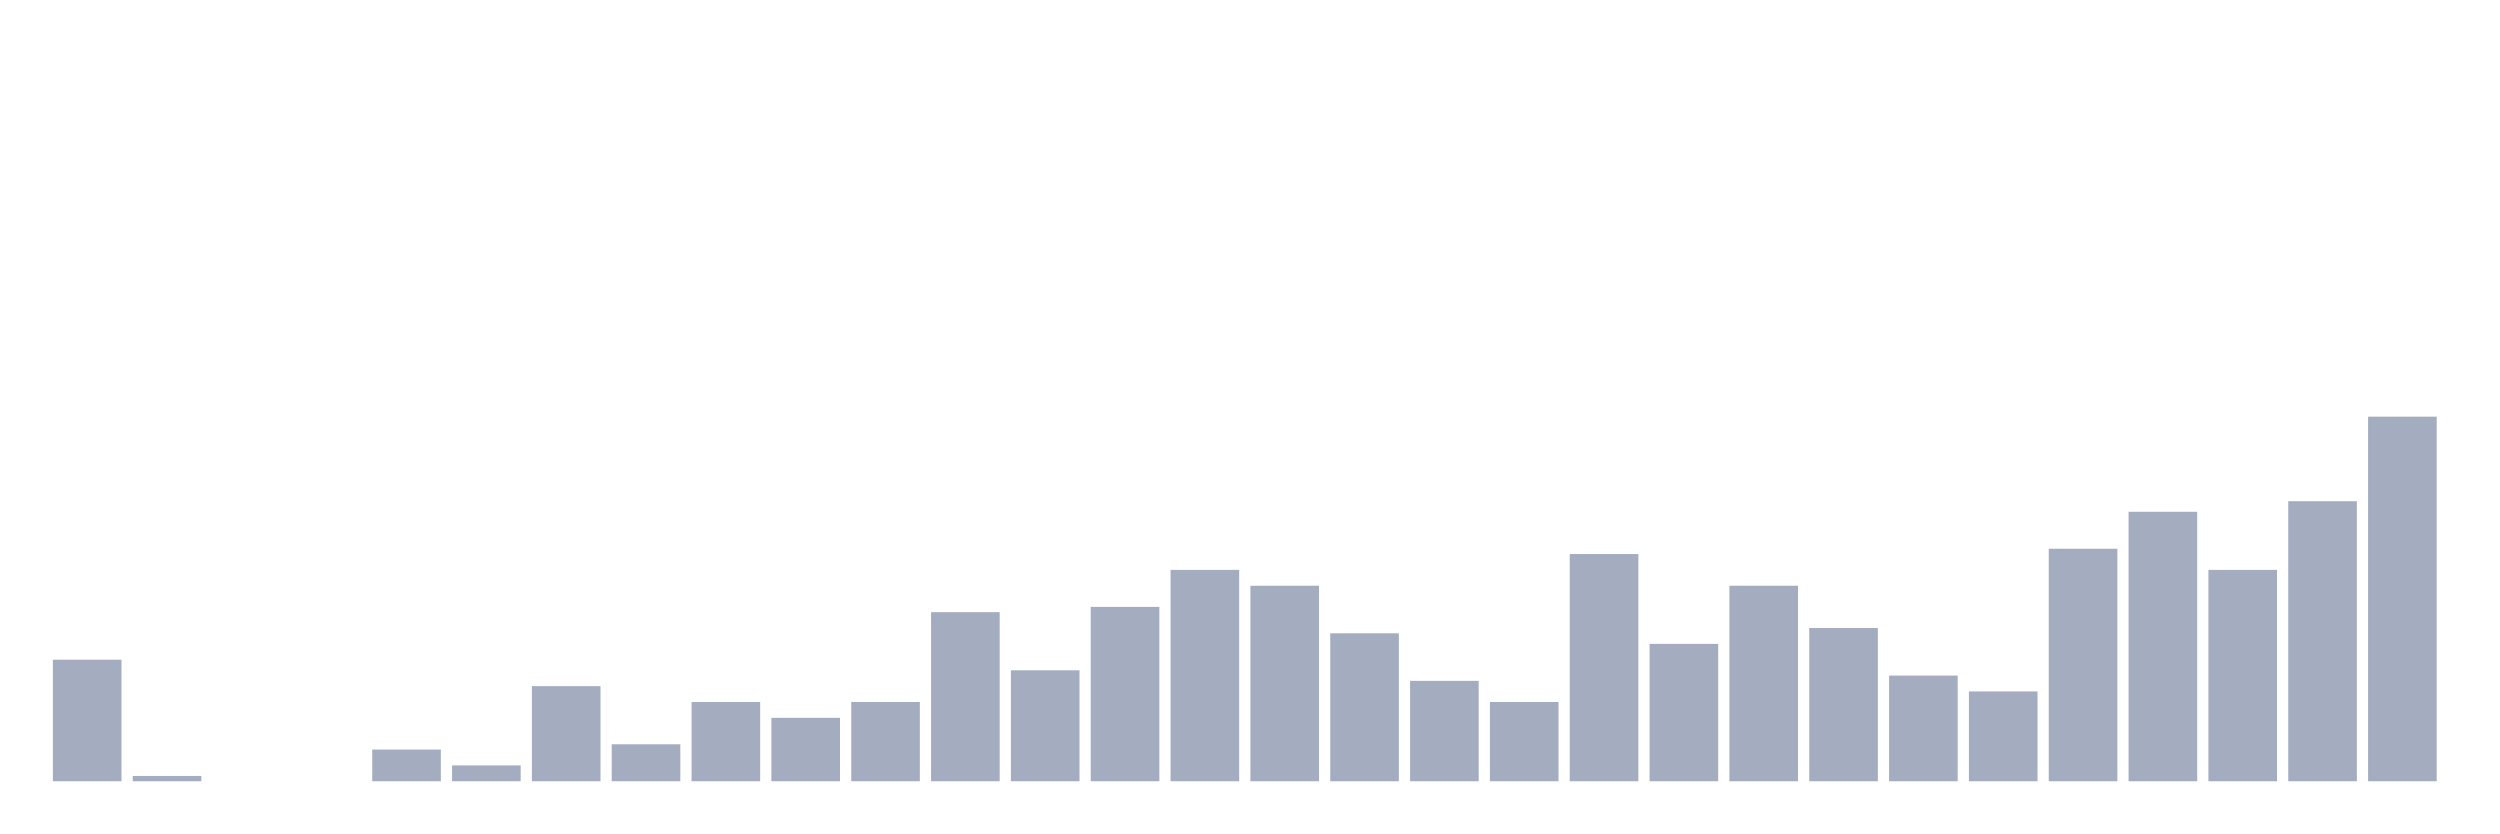
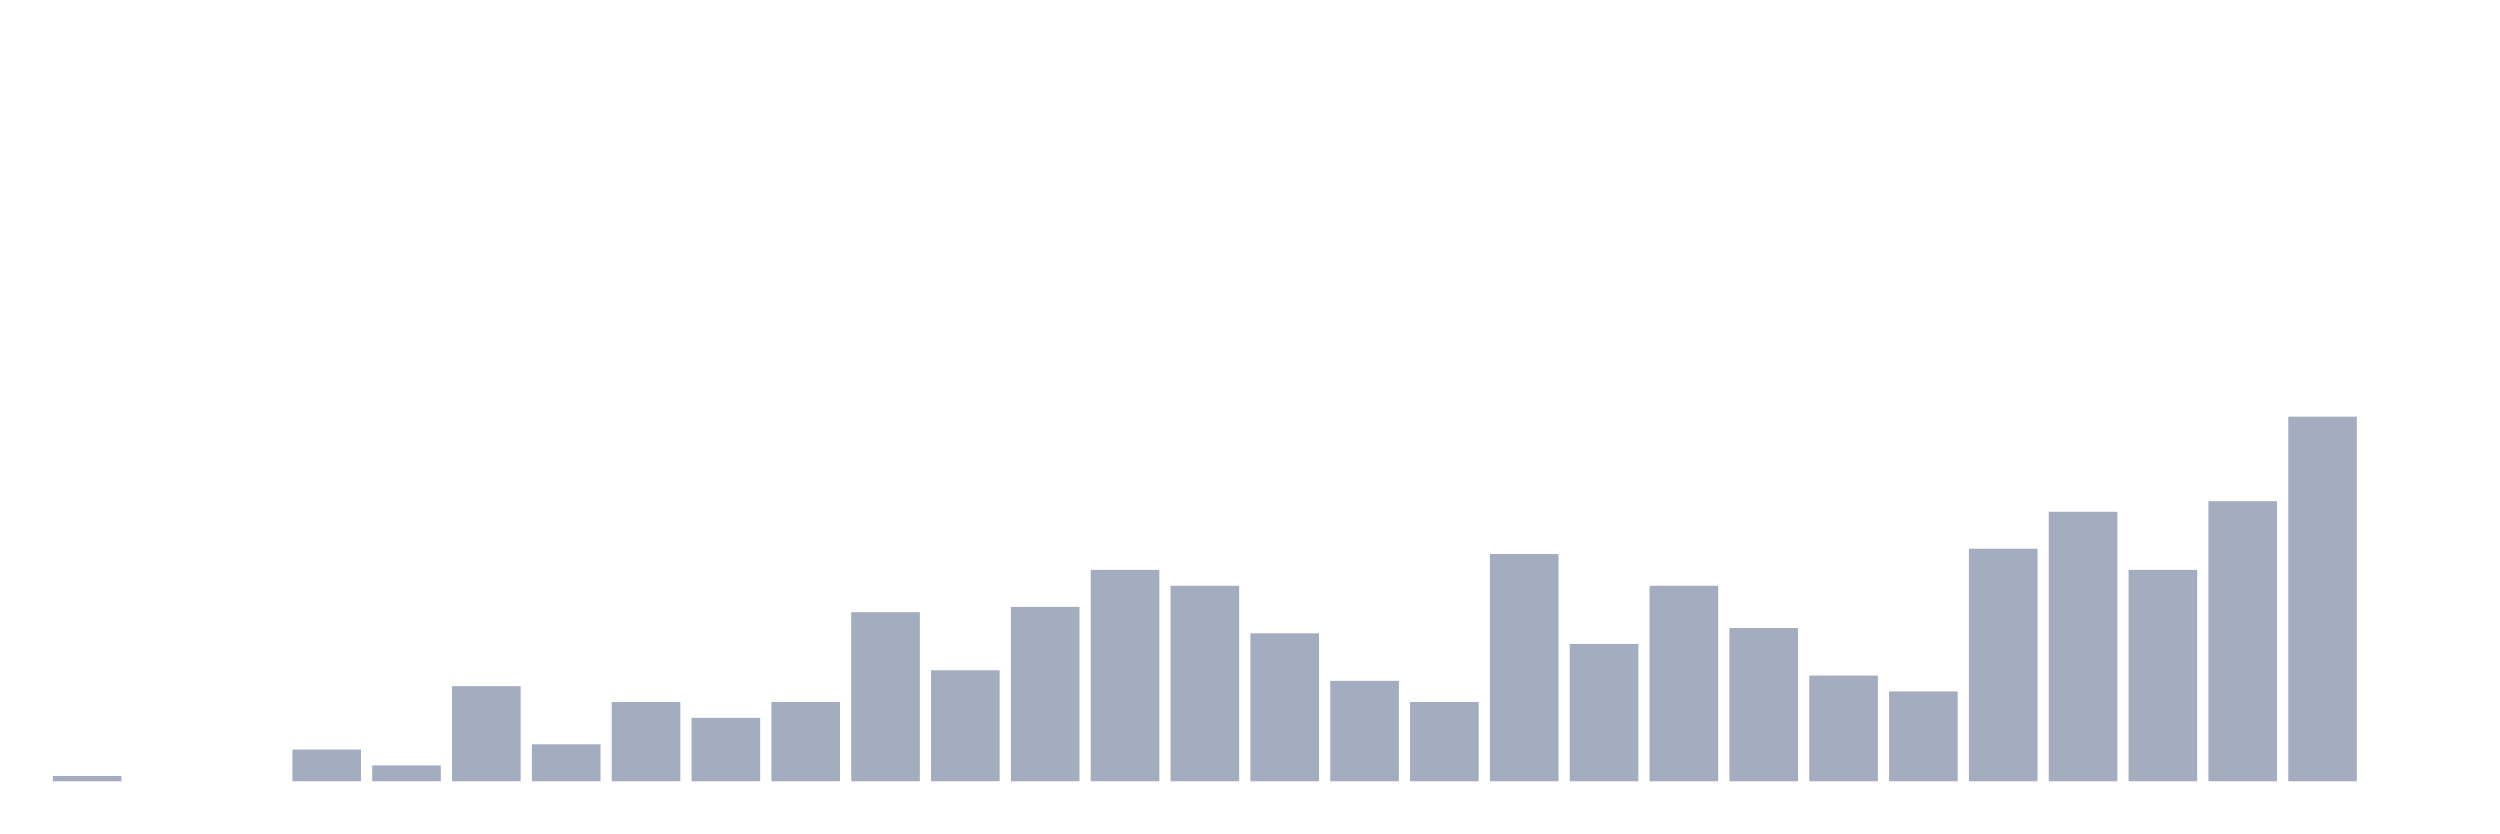
<svg xmlns="http://www.w3.org/2000/svg" viewBox="0 0 480 160">
  <g transform="translate(10,10)">
-     <rect class="bar" x="0.153" width="13.175" y="116.667" height="23.333" fill="rgb(164,173,192)" />
-     <rect class="bar" x="15.482" width="13.175" y="138.986" height="1.014" fill="rgb(164,173,192)" />
+     <rect class="bar" x="0.153" width="13.175" y="138.986" height="1.014" fill="rgb(164,173,192)" />
+     <rect class="bar" x="15.482" width="13.175" y="140" height="0" fill="rgb(164,173,192)" />
    <rect class="bar" x="30.81" width="13.175" y="140" height="0" fill="rgb(164,173,192)" />
-     <rect class="bar" x="46.138" width="13.175" y="140" height="0" fill="rgb(164,173,192)" />
-     <rect class="bar" x="61.466" width="13.175" y="133.913" height="6.087" fill="rgb(164,173,192)" />
-     <rect class="bar" x="76.794" width="13.175" y="136.957" height="3.043" fill="rgb(164,173,192)" />
-     <rect class="bar" x="92.123" width="13.175" y="121.739" height="18.261" fill="rgb(164,173,192)" />
-     <rect class="bar" x="107.451" width="13.175" y="132.899" height="7.101" fill="rgb(164,173,192)" />
-     <rect class="bar" x="122.779" width="13.175" y="124.783" height="15.217" fill="rgb(164,173,192)" />
-     <rect class="bar" x="138.107" width="13.175" y="127.826" height="12.174" fill="rgb(164,173,192)" />
-     <rect class="bar" x="153.436" width="13.175" y="124.783" height="15.217" fill="rgb(164,173,192)" />
-     <rect class="bar" x="168.764" width="13.175" y="107.536" height="32.464" fill="rgb(164,173,192)" />
-     <rect class="bar" x="184.092" width="13.175" y="118.696" height="21.304" fill="rgb(164,173,192)" />
-     <rect class="bar" x="199.42" width="13.175" y="106.522" height="33.478" fill="rgb(164,173,192)" />
-     <rect class="bar" x="214.748" width="13.175" y="99.42" height="40.58" fill="rgb(164,173,192)" />
-     <rect class="bar" x="230.077" width="13.175" y="102.464" height="37.536" fill="rgb(164,173,192)" />
-     <rect class="bar" x="245.405" width="13.175" y="111.594" height="28.406" fill="rgb(164,173,192)" />
-     <rect class="bar" x="260.733" width="13.175" y="120.725" height="19.275" fill="rgb(164,173,192)" />
-     <rect class="bar" x="276.061" width="13.175" y="124.783" height="15.217" fill="rgb(164,173,192)" />
-     <rect class="bar" x="291.39" width="13.175" y="96.377" height="43.623" fill="rgb(164,173,192)" />
-     <rect class="bar" x="306.718" width="13.175" y="113.623" height="26.377" fill="rgb(164,173,192)" />
-     <rect class="bar" x="322.046" width="13.175" y="102.464" height="37.536" fill="rgb(164,173,192)" />
-     <rect class="bar" x="337.374" width="13.175" y="110.58" height="29.42" fill="rgb(164,173,192)" />
-     <rect class="bar" x="352.702" width="13.175" y="119.71" height="20.29" fill="rgb(164,173,192)" />
-     <rect class="bar" x="368.031" width="13.175" y="122.754" height="17.246" fill="rgb(164,173,192)" />
-     <rect class="bar" x="383.359" width="13.175" y="95.362" height="44.638" fill="rgb(164,173,192)" />
-     <rect class="bar" x="398.687" width="13.175" y="88.261" height="51.739" fill="rgb(164,173,192)" />
-     <rect class="bar" x="414.015" width="13.175" y="99.42" height="40.58" fill="rgb(164,173,192)" />
-     <rect class="bar" x="429.344" width="13.175" y="86.232" height="53.768" fill="rgb(164,173,192)" />
-     <rect class="bar" x="444.672" width="13.175" y="70" height="70" fill="rgb(164,173,192)" />
+     <rect class="bar" x="46.138" width="13.175" y="133.913" height="6.087" fill="rgb(164,173,192)" />
+     <rect class="bar" x="61.466" width="13.175" y="136.957" height="3.043" fill="rgb(164,173,192)" />
+     <rect class="bar" x="76.794" width="13.175" y="121.739" height="18.261" fill="rgb(164,173,192)" />
+     <rect class="bar" x="92.123" width="13.175" y="132.899" height="7.101" fill="rgb(164,173,192)" />
+     <rect class="bar" x="107.451" width="13.175" y="124.783" height="15.217" fill="rgb(164,173,192)" />
+     <rect class="bar" x="122.779" width="13.175" y="127.826" height="12.174" fill="rgb(164,173,192)" />
+     <rect class="bar" x="138.107" width="13.175" y="124.783" height="15.217" fill="rgb(164,173,192)" />
+     <rect class="bar" x="153.436" width="13.175" y="107.536" height="32.464" fill="rgb(164,173,192)" />
+     <rect class="bar" x="168.764" width="13.175" y="118.696" height="21.304" fill="rgb(164,173,192)" />
+     <rect class="bar" x="184.092" width="13.175" y="106.522" height="33.478" fill="rgb(164,173,192)" />
+     <rect class="bar" x="199.42" width="13.175" y="99.42" height="40.58" fill="rgb(164,173,192)" />
+     <rect class="bar" x="214.748" width="13.175" y="102.464" height="37.536" fill="rgb(164,173,192)" />
+     <rect class="bar" x="230.077" width="13.175" y="111.594" height="28.406" fill="rgb(164,173,192)" />
+     <rect class="bar" x="245.405" width="13.175" y="120.725" height="19.275" fill="rgb(164,173,192)" />
+     <rect class="bar" x="260.733" width="13.175" y="124.783" height="15.217" fill="rgb(164,173,192)" />
+     <rect class="bar" x="276.061" width="13.175" y="96.377" height="43.623" fill="rgb(164,173,192)" />
+     <rect class="bar" x="291.39" width="13.175" y="113.623" height="26.377" fill="rgb(164,173,192)" />
+     <rect class="bar" x="306.718" width="13.175" y="102.464" height="37.536" fill="rgb(164,173,192)" />
+     <rect class="bar" x="322.046" width="13.175" y="110.58" height="29.42" fill="rgb(164,173,192)" />
+     <rect class="bar" x="337.374" width="13.175" y="119.71" height="20.29" fill="rgb(164,173,192)" />
+     <rect class="bar" x="352.702" width="13.175" y="122.754" height="17.246" fill="rgb(164,173,192)" />
+     <rect class="bar" x="368.031" width="13.175" y="95.362" height="44.638" fill="rgb(164,173,192)" />
+     <rect class="bar" x="383.359" width="13.175" y="88.261" height="51.739" fill="rgb(164,173,192)" />
+     <rect class="bar" x="398.687" width="13.175" y="99.42" height="40.58" fill="rgb(164,173,192)" />
+     <rect class="bar" x="414.015" width="13.175" y="86.232" height="53.768" fill="rgb(164,173,192)" />
+     <rect class="bar" x="429.344" width="13.175" y="70" height="70" fill="rgb(164,173,192)" />
+     <rect class="bar" x="444.672" width="13.175" y="140" height="0" fill="rgb(164,173,192)" />
  </g>
</svg>
